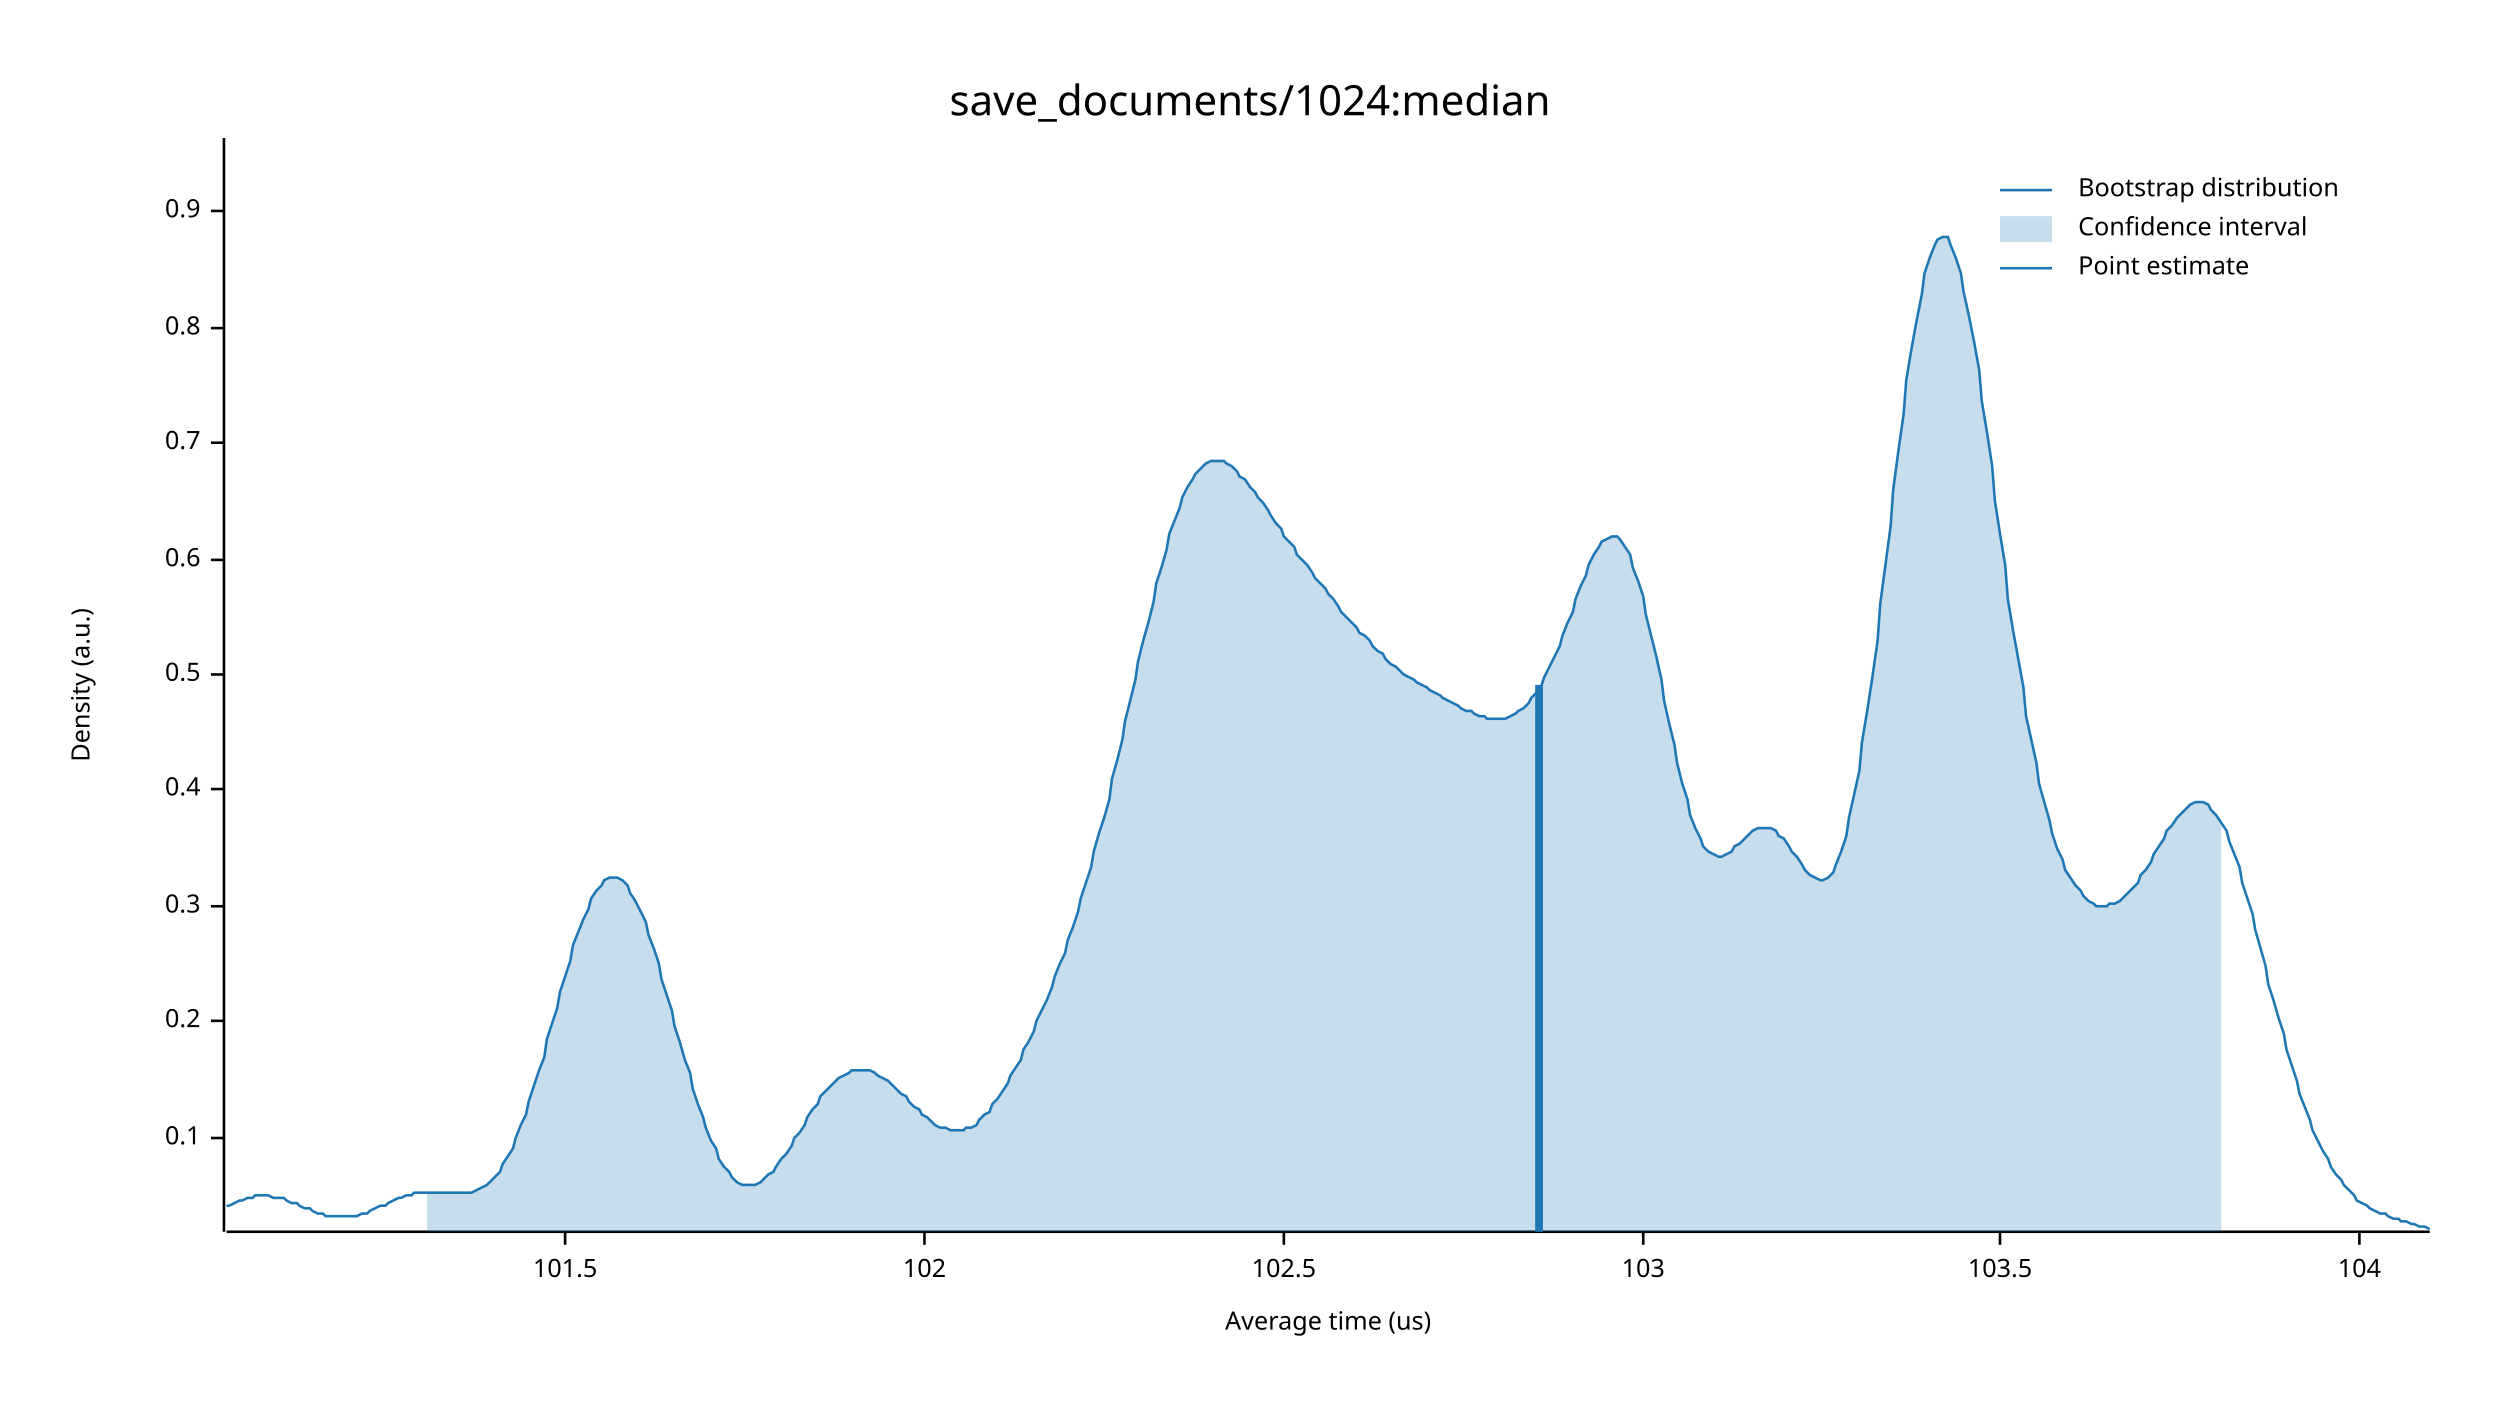
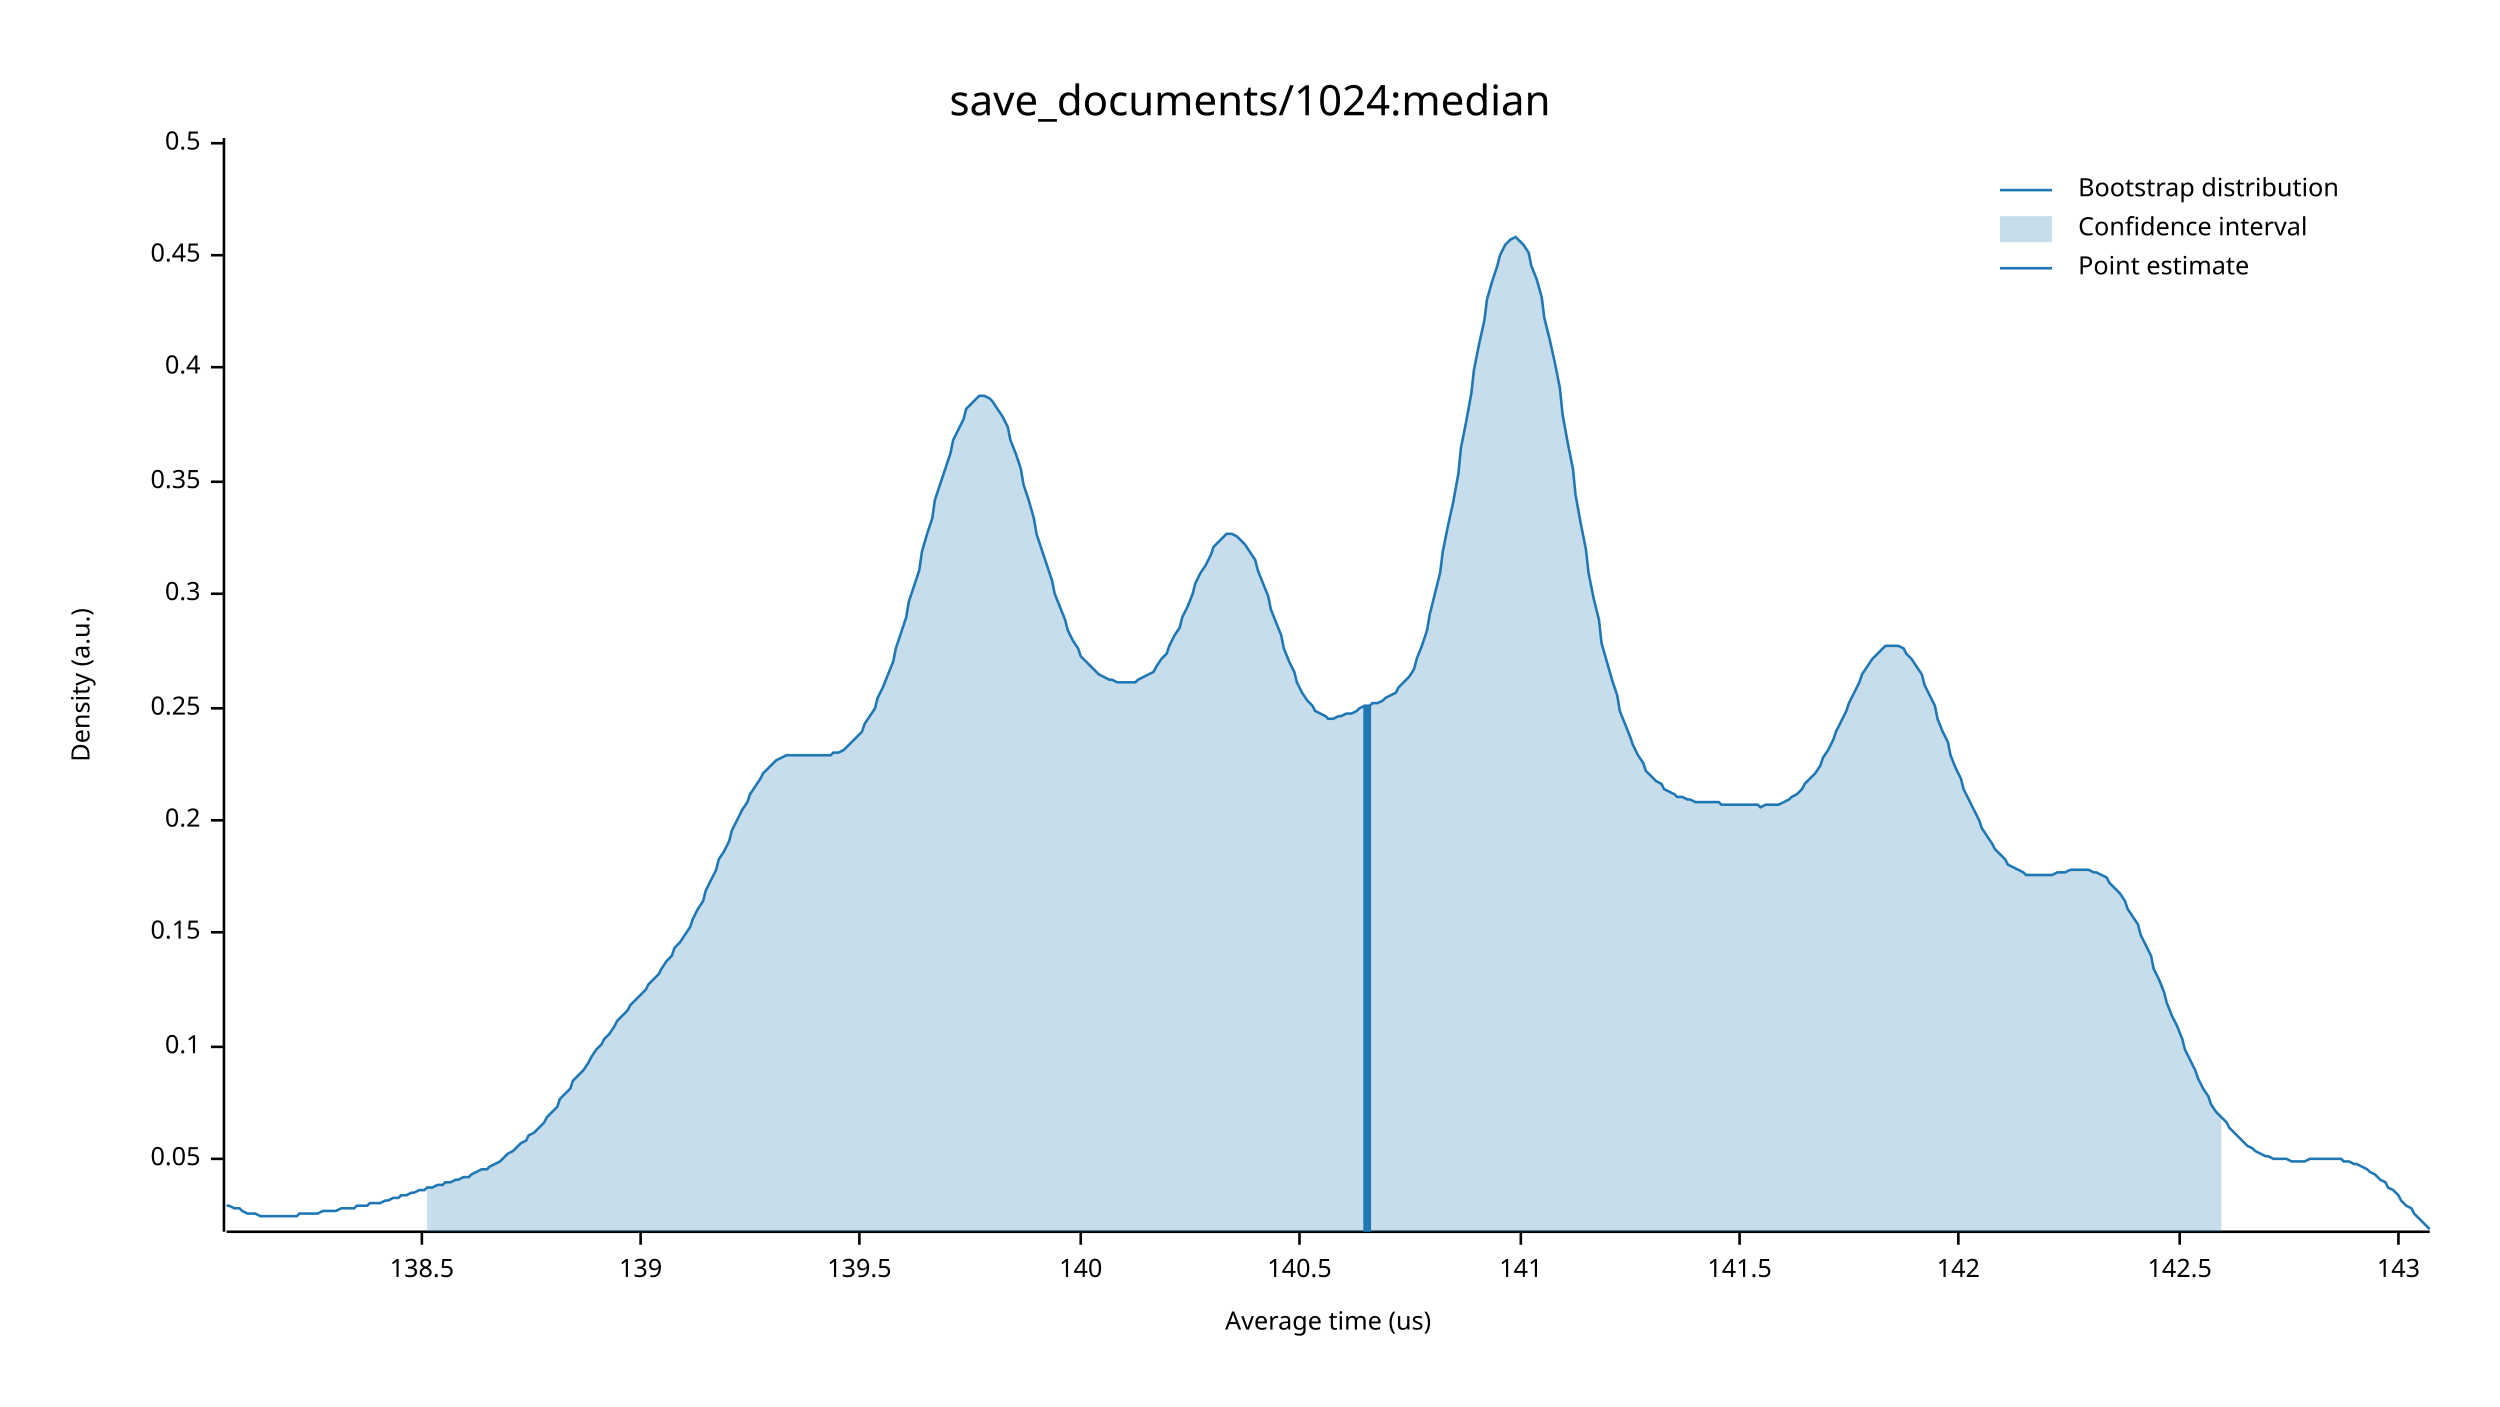
<svg xmlns="http://www.w3.org/2000/svg" width="960" height="540" viewBox="0 0 960 540">
  <text x="480" y="32" dy="0.76em" text-anchor="middle" font-family="sans-serif" font-size="16.129" opacity="1" fill="#000000">
save_documents/1024:median
</text>
  <text x="27" y="263" dy="0.76em" text-anchor="middle" font-family="sans-serif" font-size="9.677" opacity="1" fill="#000000" transform="rotate(270, 27, 263)">
Density (a.u.)
</text>
  <text x="510" y="513" dy="-0.5ex" text-anchor="middle" font-family="sans-serif" font-size="9.677" opacity="1" fill="#000000">
Average time (us)
</text>
  <polyline fill="none" opacity="1" stroke="#000000" stroke-width="1" points="86,53 86,473 " />
-   <text x="77" y="437" dy="0.5ex" text-anchor="end" font-family="sans-serif" font-size="9.677" opacity="1" fill="#000000">
+   <text x="77" y="445" dy="0.5ex" text-anchor="end" font-family="sans-serif" font-size="9.677" opacity="1" fill="#000000">
+ 0.05
+ </text>
+   <polyline fill="none" opacity="1" stroke="#000000" stroke-width="1" points="81,445 86,445 " />
+   <text x="77" y="402" dy="0.5ex" text-anchor="end" font-family="sans-serif" font-size="9.677" opacity="1" fill="#000000">
0.1
</text>
-   <polyline fill="none" opacity="1" stroke="#000000" stroke-width="1" points="81,437 86,437 " />
-   <text x="77" y="392" dy="0.5ex" text-anchor="end" font-family="sans-serif" font-size="9.677" opacity="1" fill="#000000">
+   <polyline fill="none" opacity="1" stroke="#000000" stroke-width="1" points="81,402 86,402 " />
+   <text x="77" y="358" dy="0.5ex" text-anchor="end" font-family="sans-serif" font-size="9.677" opacity="1" fill="#000000">
+ 0.15
+ </text>
+   <polyline fill="none" opacity="1" stroke="#000000" stroke-width="1" points="81,358 86,358 " />
+   <text x="77" y="315" dy="0.5ex" text-anchor="end" font-family="sans-serif" font-size="9.677" opacity="1" fill="#000000">
0.2
</text>
-   <polyline fill="none" opacity="1" stroke="#000000" stroke-width="1" points="81,392 86,392 " />
-   <text x="77" y="348" dy="0.5ex" text-anchor="end" font-family="sans-serif" font-size="9.677" opacity="1" fill="#000000">
+   <polyline fill="none" opacity="1" stroke="#000000" stroke-width="1" points="81,315 86,315 " />
+   <text x="77" y="272" dy="0.5ex" text-anchor="end" font-family="sans-serif" font-size="9.677" opacity="1" fill="#000000">
+ 0.25
+ </text>
+   <polyline fill="none" opacity="1" stroke="#000000" stroke-width="1" points="81,272 86,272 " />
+   <text x="77" y="228" dy="0.5ex" text-anchor="end" font-family="sans-serif" font-size="9.677" opacity="1" fill="#000000">
0.3
</text>
-   <polyline fill="none" opacity="1" stroke="#000000" stroke-width="1" points="81,348 86,348 " />
-   <text x="77" y="303" dy="0.5ex" text-anchor="end" font-family="sans-serif" font-size="9.677" opacity="1" fill="#000000">
+   <polyline fill="none" opacity="1" stroke="#000000" stroke-width="1" points="81,228 86,228 " />
+   <text x="77" y="185" dy="0.5ex" text-anchor="end" font-family="sans-serif" font-size="9.677" opacity="1" fill="#000000">
+ 0.35
+ </text>
+   <polyline fill="none" opacity="1" stroke="#000000" stroke-width="1" points="81,185 86,185 " />
+   <text x="77" y="141" dy="0.5ex" text-anchor="end" font-family="sans-serif" font-size="9.677" opacity="1" fill="#000000">
0.4
</text>
-   <polyline fill="none" opacity="1" stroke="#000000" stroke-width="1" points="81,303 86,303 " />
-   <text x="77" y="259" dy="0.5ex" text-anchor="end" font-family="sans-serif" font-size="9.677" opacity="1" fill="#000000">
+   <polyline fill="none" opacity="1" stroke="#000000" stroke-width="1" points="81,141 86,141 " />
+   <text x="77" y="98" dy="0.5ex" text-anchor="end" font-family="sans-serif" font-size="9.677" opacity="1" fill="#000000">
+ 0.45
+ </text>
+   <polyline fill="none" opacity="1" stroke="#000000" stroke-width="1" points="81,98 86,98 " />
+   <text x="77" y="55" dy="0.5ex" text-anchor="end" font-family="sans-serif" font-size="9.677" opacity="1" fill="#000000">
0.5
</text>
-   <polyline fill="none" opacity="1" stroke="#000000" stroke-width="1" points="81,259 86,259 " />
-   <text x="77" y="215" dy="0.5ex" text-anchor="end" font-family="sans-serif" font-size="9.677" opacity="1" fill="#000000">
- 0.6
+   <polyline fill="none" opacity="1" stroke="#000000" stroke-width="1" points="81,55 86,55 " />
+   <polyline fill="none" opacity="1" stroke="#000000" stroke-width="1" points="87,473 933,473 " />
+   <text x="162" y="483" dy="0.76em" text-anchor="middle" font-family="sans-serif" font-size="9.677" opacity="1" fill="#000000">
+ 138.5
</text>
-   <polyline fill="none" opacity="1" stroke="#000000" stroke-width="1" points="81,215 86,215 " />
-   <text x="77" y="170" dy="0.5ex" text-anchor="end" font-family="sans-serif" font-size="9.677" opacity="1" fill="#000000">
- 0.7
+   <polyline fill="none" opacity="1" stroke="#000000" stroke-width="1" points="162,473 162,478 " />
+   <text x="246" y="483" dy="0.76em" text-anchor="middle" font-family="sans-serif" font-size="9.677" opacity="1" fill="#000000">
+ 139
</text>
-   <polyline fill="none" opacity="1" stroke="#000000" stroke-width="1" points="81,170 86,170 " />
-   <text x="77" y="126" dy="0.5ex" text-anchor="end" font-family="sans-serif" font-size="9.677" opacity="1" fill="#000000">
- 0.8
+   <polyline fill="none" opacity="1" stroke="#000000" stroke-width="1" points="246,473 246,478 " />
+   <text x="330" y="483" dy="0.76em" text-anchor="middle" font-family="sans-serif" font-size="9.677" opacity="1" fill="#000000">
+ 139.5
</text>
-   <polyline fill="none" opacity="1" stroke="#000000" stroke-width="1" points="81,126 86,126 " />
-   <text x="77" y="81" dy="0.5ex" text-anchor="end" font-family="sans-serif" font-size="9.677" opacity="1" fill="#000000">
- 0.9
+   <polyline fill="none" opacity="1" stroke="#000000" stroke-width="1" points="330,473 330,478 " />
+   <text x="415" y="483" dy="0.76em" text-anchor="middle" font-family="sans-serif" font-size="9.677" opacity="1" fill="#000000">
+ 140
</text>
-   <polyline fill="none" opacity="1" stroke="#000000" stroke-width="1" points="81,81 86,81 " />
-   <polyline fill="none" opacity="1" stroke="#000000" stroke-width="1" points="87,473 933,473 " />
-   <text x="217" y="483" dy="0.76em" text-anchor="middle" font-family="sans-serif" font-size="9.677" opacity="1" fill="#000000">
- 101.5
+   <polyline fill="none" opacity="1" stroke="#000000" stroke-width="1" points="415,473 415,478 " />
+   <text x="499" y="483" dy="0.76em" text-anchor="middle" font-family="sans-serif" font-size="9.677" opacity="1" fill="#000000">
+ 140.5
</text>
-   <polyline fill="none" opacity="1" stroke="#000000" stroke-width="1" points="217,473 217,478 " />
-   <text x="355" y="483" dy="0.76em" text-anchor="middle" font-family="sans-serif" font-size="9.677" opacity="1" fill="#000000">
- 102
+   <polyline fill="none" opacity="1" stroke="#000000" stroke-width="1" points="499,473 499,478 " />
+   <text x="584" y="483" dy="0.76em" text-anchor="middle" font-family="sans-serif" font-size="9.677" opacity="1" fill="#000000">
+ 141
</text>
-   <polyline fill="none" opacity="1" stroke="#000000" stroke-width="1" points="355,473 355,478 " />
-   <text x="493" y="483" dy="0.76em" text-anchor="middle" font-family="sans-serif" font-size="9.677" opacity="1" fill="#000000">
- 102.5
+   <polyline fill="none" opacity="1" stroke="#000000" stroke-width="1" points="584,473 584,478 " />
+   <text x="668" y="483" dy="0.76em" text-anchor="middle" font-family="sans-serif" font-size="9.677" opacity="1" fill="#000000">
+ 141.5
</text>
-   <polyline fill="none" opacity="1" stroke="#000000" stroke-width="1" points="493,473 493,478 " />
-   <text x="631" y="483" dy="0.76em" text-anchor="middle" font-family="sans-serif" font-size="9.677" opacity="1" fill="#000000">
- 103
+   <polyline fill="none" opacity="1" stroke="#000000" stroke-width="1" points="668,473 668,478 " />
+   <text x="752" y="483" dy="0.76em" text-anchor="middle" font-family="sans-serif" font-size="9.677" opacity="1" fill="#000000">
+ 142
</text>
-   <polyline fill="none" opacity="1" stroke="#000000" stroke-width="1" points="631,473 631,478 " />
-   <text x="768" y="483" dy="0.76em" text-anchor="middle" font-family="sans-serif" font-size="9.677" opacity="1" fill="#000000">
- 103.5
+   <polyline fill="none" opacity="1" stroke="#000000" stroke-width="1" points="752,473 752,478 " />
+   <text x="837" y="483" dy="0.76em" text-anchor="middle" font-family="sans-serif" font-size="9.677" opacity="1" fill="#000000">
+ 142.5
</text>
-   <polyline fill="none" opacity="1" stroke="#000000" stroke-width="1" points="768,473 768,478 " />
-   <text x="906" y="483" dy="0.76em" text-anchor="middle" font-family="sans-serif" font-size="9.677" opacity="1" fill="#000000">
- 104
+   <polyline fill="none" opacity="1" stroke="#000000" stroke-width="1" points="837,473 837,478 " />
+   <text x="921" y="483" dy="0.76em" text-anchor="middle" font-family="sans-serif" font-size="9.677" opacity="1" fill="#000000">
+ 143
</text>
-   <polyline fill="none" opacity="1" stroke="#000000" stroke-width="1" points="906,473 906,478 " />
-   <polyline fill="none" opacity="1" stroke="#1F78B4" stroke-width="1" points="87,463 88,463 90,462 92,461 93,461 95,460 97,460 98,459 100,459 102,459 103,459 105,460 107,460 109,460 110,461 112,462 114,462 115,463 117,464 119,464 120,465 122,466 124,466 125,467 127,467 129,467 131,467 132,467 134,467 136,467 137,467 139,466 141,466 142,465 144,464 146,463 148,463 149,462 151,461 153,460 154,460 156,459 158,459 159,458 161,458 163,458 164,458 166,458 168,458 170,458 171,458 173,458 175,458 176,458 178,458 180,458 181,458 183,457 185,456 187,455 188,454 190,452 192,450 193,447 195,444 197,441 198,437 200,432 202,428 203,423 205,417 207,411 209,406 210,399 212,393 214,387 215,381 217,375 219,369 220,363 222,358 224,353 226,349 227,345 229,342 231,340 232,338 234,337 236,337 237,337 239,338 241,340 242,343 244,346 246,350 248,354 249,359 251,364 253,370 254,376 256,382 258,388 259,394 261,400 263,407 265,412 266,418 268,424 270,429 271,433 273,438 275,441 276,445 278,448 280,450 281,452 283,454 285,455 287,455 288,455 290,455 292,454 293,453 295,451 297,450 298,448 300,445 302,443 304,440 305,437 307,435 309,432 310,429 312,426 314,424 315,421 317,419 319,417 320,416 322,414 324,413 326,412 327,411 329,411 331,411 332,411 334,411 336,412 337,413 339,414 341,415 343,417 344,418 346,420 348,421 349,423 351,425 353,426 354,428 356,429 358,431 359,432 361,433 363,433 365,434 366,434 368,434 370,434 371,433 373,433 375,432 376,430 378,428 380,427 381,424 383,422 385,419 387,416 388,413 390,410 392,407 393,403 395,400 397,396 398,392 400,388 402,384 404,379 405,375 407,370 409,366 410,361 412,356 414,350 415,345 417,339 419,333 420,327 422,320 424,314 426,307 427,299 429,292 431,284 432,277 434,269 436,261 437,254 439,246 441,239 443,231 444,224 446,218 448,211 449,205 451,200 453,195 454,191 456,187 458,184 459,182 461,180 463,178 465,177 466,177 468,177 470,177 471,178 473,179 475,181 476,183 478,184 480,187 482,189 483,191 485,193 487,196 488,198 490,201 492,203 493,206 495,208 497,210 498,213 500,215 502,217 504,220 505,222 507,224 509,226 510,228 512,230 514,233 515,235 517,237 519,239 521,241 522,243 524,244 526,246 527,248 529,250 531,251 532,253 534,255 536,256 537,257 539,259 541,260 543,261 544,262 546,263 548,264 549,265 551,266 553,267 554,268 556,269 558,270 560,271 561,272 563,273 565,273 566,274 568,275 570,275 571,276 573,276 575,276 576,276 578,276 580,275 582,274 583,273 585,272 587,270 588,268 590,266 592,263 593,260 595,256 597,252 599,248 600,244 602,239 604,235 605,230 607,225 609,221 610,217 612,213 614,210 615,208 617,207 619,206 621,206 622,207 624,210 626,213 627,218 629,223 631,229 632,236 634,244 636,252 638,261 639,269 641,278 643,286 644,293 646,301 648,307 649,313 651,318 653,322 654,325 656,327 658,328 660,329 661,329 663,328 665,327 666,325 668,324 670,322 671,321 673,319 675,318 676,318 678,318 680,318 682,319 683,321 685,322 687,325 688,327 690,329 692,332 693,334 695,336 697,337 699,338 700,338 702,337 704,335 705,332 707,327 709,321 710,314 712,305 714,296 715,285 717,273 719,260 721,246 722,232 724,217 726,202 727,188 729,173 731,159 732,146 734,134 736,123 738,113 739,105 741,99 743,94 744,92 746,91 748,91 749,94 751,99 753,105 754,112 756,121 758,131 760,142 761,154 763,166 765,179 766,192 768,205 770,217 771,230 773,242 775,253 777,264 778,275 780,284 782,293 783,301 785,308 787,315 788,320 790,326 792,330 793,334 795,337 797,340 799,342 800,344 802,346 804,347 805,348 807,348 809,348 810,347 812,347 814,346 816,344 817,343 819,341 821,339 822,336 824,334 826,331 827,328 829,325 831,322 832,319 834,317 836,314 838,312 839,311 841,309 843,308 844,308 846,308 848,309 849,311 851,313 853,316 855,319 856,323 858,328 860,333 861,339 863,345 865,351 866,357 868,364 870,371 871,378 873,384 875,391 877,397 878,403 880,409 882,415 883,420 885,425 887,430 888,434 890,438 892,442 894,445 895,448 897,451 899,453 900,455 902,457 904,459 905,461 907,462 909,463 910,464 912,465 914,466 916,466 917,467 919,468 921,468 922,469 924,469 926,470 927,470 929,471 931,471 933,472 " />
-   <polygon opacity="0.25" fill="#1F78B4" points="164,458 166,458 168,458 170,458 171,458 173,458 175,458 176,458 178,458 180,458 181,458 183,457 185,456 187,455 188,454 190,452 192,450 193,447 195,444 197,441 198,437 200,432 202,428 203,423 205,417 207,411 209,406 210,399 212,393 214,387 215,381 217,375 219,369 220,363 222,358 224,353 226,349 227,345 229,342 231,340 232,338 234,337 236,337 237,337 239,338 241,340 242,343 244,346 246,350 248,354 249,359 251,364 253,370 254,376 256,382 258,388 259,394 261,400 263,407 265,412 266,418 268,424 270,429 271,433 273,438 275,441 276,445 278,448 280,450 281,452 283,454 285,455 287,455 288,455 290,455 292,454 293,453 295,451 297,450 298,448 300,445 302,443 304,440 305,437 307,435 309,432 310,429 312,426 314,424 315,421 317,419 319,417 320,416 322,414 324,413 326,412 327,411 329,411 331,411 332,411 334,411 336,412 337,413 339,414 341,415 343,417 344,418 346,420 348,421 349,423 351,425 353,426 354,428 356,429 358,431 359,432 361,433 363,433 365,434 366,434 368,434 370,434 371,433 373,433 375,432 376,430 378,428 380,427 381,424 383,422 385,419 387,416 388,413 390,410 392,407 393,403 395,400 397,396 398,392 400,388 402,384 404,379 405,375 407,370 409,366 410,361 412,356 414,350 415,345 417,339 419,333 420,327 422,320 424,314 426,307 427,299 429,292 431,284 432,277 434,269 436,261 437,254 439,246 441,239 443,231 444,224 446,218 448,211 449,205 451,200 453,195 454,191 456,187 458,184 459,182 461,180 463,178 465,177 466,177 468,177 470,177 471,178 473,179 475,181 476,183 478,184 480,187 482,189 483,191 485,193 487,196 488,198 490,201 492,203 493,206 495,208 497,210 498,213 500,215 502,217 504,220 505,222 507,224 509,226 510,228 512,230 514,233 515,235 517,237 519,239 521,241 522,243 524,244 526,246 527,248 529,250 531,251 532,253 534,255 536,256 537,257 539,259 541,260 543,261 544,262 546,263 548,264 549,265 551,266 553,267 554,268 556,269 558,270 560,271 561,272 563,273 565,273 566,274 568,275 570,275 571,276 573,276 575,276 576,276 578,276 580,275 582,274 583,273 585,272 587,270 588,268 590,266 592,263 593,260 595,256 597,252 599,248 600,244 602,239 604,235 605,230 607,225 609,221 610,217 612,213 614,210 615,208 617,207 619,206 621,206 622,207 624,210 626,213 627,218 629,223 631,229 632,236 634,244 636,252 638,261 639,269 641,278 643,286 644,293 646,301 648,307 649,313 651,318 653,322 654,325 656,327 658,328 660,329 661,329 663,328 665,327 666,325 668,324 670,322 671,321 673,319 675,318 676,318 678,318 680,318 682,319 683,321 685,322 687,325 688,327 690,329 692,332 693,334 695,336 697,337 699,338 700,338 702,337 704,335 705,332 707,327 709,321 710,314 712,305 714,296 715,285 717,273 719,260 721,246 722,232 724,217 726,202 727,188 729,173 731,159 732,146 734,134 736,123 738,113 739,105 741,99 743,94 744,92 746,91 748,91 749,94 751,99 753,105 754,112 756,121 758,131 760,142 761,154 763,166 765,179 766,192 768,205 770,217 771,230 773,242 775,253 777,264 778,275 780,284 782,293 783,301 785,308 787,315 788,320 790,326 792,330 793,334 795,337 797,340 799,342 800,344 802,346 804,347 805,348 807,348 809,348 810,347 812,347 814,346 816,344 817,343 819,341 821,339 822,336 824,334 826,331 827,328 829,325 831,322 832,319 834,317 836,314 838,312 839,311 841,309 843,308 844,308 846,308 848,309 849,311 851,313 853,316 853,473 164,473 " />
-   <polyline fill="none" opacity="1" stroke="#1F78B4" stroke-width="3" points="591,473 591,263 " />
+   <polyline fill="none" opacity="1" stroke="#000000" stroke-width="1" points="921,473 921,478 " />
+   <polyline fill="none" opacity="1" stroke="#1F78B4" stroke-width="1" points="87,463 88,463 90,464 92,464 93,465 95,466 97,466 98,466 100,467 102,467 103,467 105,467 107,467 109,467 110,467 112,467 114,467 115,466 117,466 119,466 120,466 122,466 124,465 125,465 127,465 129,465 131,464 132,464 134,464 136,464 137,463 139,463 141,463 142,462 144,462 146,462 148,461 149,461 151,460 153,460 154,459 156,459 158,458 159,458 161,457 163,457 164,456 166,456 168,455 170,455 171,454 173,454 175,453 176,453 178,452 180,452 181,451 183,450 185,449 187,449 188,448 190,447 192,446 193,445 195,443 197,442 198,441 200,439 202,438 203,436 205,435 207,433 209,431 210,429 212,427 214,425 215,422 217,420 219,418 220,415 222,413 224,411 226,408 227,406 229,403 231,401 232,399 234,397 236,394 237,392 239,390 241,388 242,386 244,384 246,382 248,380 249,378 251,376 253,374 254,372 256,369 258,367 259,364 261,362 263,359 265,356 266,353 268,349 270,346 271,342 273,338 275,334 276,330 278,327 280,323 281,319 283,315 285,311 287,308 288,305 290,302 292,299 293,297 295,295 297,293 298,292 300,291 302,290 304,290 305,290 307,290 309,290 310,290 312,290 314,290 315,290 317,290 319,290 320,289 322,289 324,288 326,286 327,285 329,283 331,281 332,278 334,275 336,272 337,268 339,264 341,259 343,254 344,249 346,243 348,237 349,231 351,225 353,219 354,212 356,205 358,199 359,192 361,186 363,180 365,174 366,169 368,165 370,161 371,157 373,155 375,153 376,152 378,152 380,153 381,154 383,157 385,160 387,164 388,169 390,174 392,180 393,186 395,192 397,199 398,205 400,211 402,217 404,223 405,228 407,233 409,238 410,242 412,246 414,249 415,252 417,254 419,256 420,257 422,259 424,260 426,261 427,261 429,262 431,262 432,262 434,262 436,262 437,261 439,260 441,259 443,258 444,256 446,253 448,251 449,248 451,244 453,241 454,237 456,233 458,228 459,224 461,220 463,217 465,213 466,210 468,208 470,206 471,205 473,205 475,206 476,207 478,209 480,212 482,215 483,219 485,224 487,229 488,234 490,239 492,244 493,249 495,254 497,258 498,262 500,266 502,269 504,271 505,273 507,274 509,275 510,276 512,276 514,275 515,275 517,274 519,274 521,273 522,272 524,271 526,271 527,270 529,270 531,269 532,268 534,267 536,266 537,264 539,262 541,260 543,257 544,253 546,248 548,242 549,236 551,228 553,220 554,212 556,202 558,193 560,182 561,172 563,162 565,151 566,142 568,132 570,123 571,115 573,108 575,102 576,98 578,94 580,92 582,91 583,92 585,94 587,97 588,102 590,107 592,114 593,122 595,130 597,139 599,149 600,159 602,170 604,180 605,190 607,201 609,211 610,220 612,230 614,238 615,247 617,254 619,261 621,267 622,273 624,278 626,283 627,286 629,290 631,293 632,296 634,298 636,300 638,301 639,303 641,304 643,305 644,306 646,306 648,307 649,307 651,308 653,308 654,308 656,308 658,308 660,308 661,309 663,309 665,309 666,309 668,309 670,309 671,309 673,309 675,309 676,310 678,309 680,309 682,309 683,309 685,308 687,307 688,306 690,305 692,303 693,301 695,299 697,297 699,294 700,291 702,288 704,284 705,281 707,277 709,273 710,270 712,266 714,262 715,259 717,256 719,253 721,251 722,250 724,248 726,248 727,248 729,248 731,249 732,251 734,253 736,256 738,259 739,263 741,267 743,271 744,276 746,281 748,285 749,290 751,295 753,299 754,303 756,307 758,311 760,315 761,318 763,321 765,324 766,326 768,328 770,330 771,332 773,333 775,334 777,335 778,336 780,336 782,336 783,336 785,336 787,336 788,336 790,335 792,335 793,335 795,334 797,334 799,334 800,334 802,334 804,335 805,335 807,336 809,337 810,339 812,341 814,343 816,346 817,349 819,352 821,355 822,359 824,363 826,367 827,372 829,376 831,381 832,385 834,390 836,394 838,399 839,403 841,407 843,411 844,414 846,418 848,421 849,424 851,427 853,429 855,431 856,433 858,435 860,437 861,438 863,440 865,441 866,442 868,443 870,444 871,444 873,445 875,445 877,445 878,445 880,446 882,446 883,446 885,446 887,445 888,445 890,445 892,445 894,445 895,445 897,445 899,445 900,446 902,446 904,447 905,447 907,448 909,449 910,450 912,451 914,453 916,454 917,456 919,457 921,459 922,461 924,463 926,464 927,466 929,468 931,470 933,472 " />
+   <polygon opacity="0.25" fill="#1F78B4" points="164,456 166,456 168,455 170,455 171,454 173,454 175,453 176,453 178,452 180,452 181,451 183,450 185,449 187,449 188,448 190,447 192,446 193,445 195,443 197,442 198,441 200,439 202,438 203,436 205,435 207,433 209,431 210,429 212,427 214,425 215,422 217,420 219,418 220,415 222,413 224,411 226,408 227,406 229,403 231,401 232,399 234,397 236,394 237,392 239,390 241,388 242,386 244,384 246,382 248,380 249,378 251,376 253,374 254,372 256,369 258,367 259,364 261,362 263,359 265,356 266,353 268,349 270,346 271,342 273,338 275,334 276,330 278,327 280,323 281,319 283,315 285,311 287,308 288,305 290,302 292,299 293,297 295,295 297,293 298,292 300,291 302,290 304,290 305,290 307,290 309,290 310,290 312,290 314,290 315,290 317,290 319,290 320,289 322,289 324,288 326,286 327,285 329,283 331,281 332,278 334,275 336,272 337,268 339,264 341,259 343,254 344,249 346,243 348,237 349,231 351,225 353,219 354,212 356,205 358,199 359,192 361,186 363,180 365,174 366,169 368,165 370,161 371,157 373,155 375,153 376,152 378,152 380,153 381,154 383,157 385,160 387,164 388,169 390,174 392,180 393,186 395,192 397,199 398,205 400,211 402,217 404,223 405,228 407,233 409,238 410,242 412,246 414,249 415,252 417,254 419,256 420,257 422,259 424,260 426,261 427,261 429,262 431,262 432,262 434,262 436,262 437,261 439,260 441,259 443,258 444,256 446,253 448,251 449,248 451,244 453,241 454,237 456,233 458,228 459,224 461,220 463,217 465,213 466,210 468,208 470,206 471,205 473,205 475,206 476,207 478,209 480,212 482,215 483,219 485,224 487,229 488,234 490,239 492,244 493,249 495,254 497,258 498,262 500,266 502,269 504,271 505,273 507,274 509,275 510,276 512,276 514,275 515,275 517,274 519,274 521,273 522,272 524,271 526,271 527,270 529,270 531,269 532,268 534,267 536,266 537,264 539,262 541,260 543,257 544,253 546,248 548,242 549,236 551,228 553,220 554,212 556,202 558,193 560,182 561,172 563,162 565,151 566,142 568,132 570,123 571,115 573,108 575,102 576,98 578,94 580,92 582,91 583,92 585,94 587,97 588,102 590,107 592,114 593,122 595,130 597,139 599,149 600,159 602,170 604,180 605,190 607,201 609,211 610,220 612,230 614,238 615,247 617,254 619,261 621,267 622,273 624,278 626,283 627,286 629,290 631,293 632,296 634,298 636,300 638,301 639,303 641,304 643,305 644,306 646,306 648,307 649,307 651,308 653,308 654,308 656,308 658,308 660,308 661,309 663,309 665,309 666,309 668,309 670,309 671,309 673,309 675,309 676,310 678,309 680,309 682,309 683,309 685,308 687,307 688,306 690,305 692,303 693,301 695,299 697,297 699,294 700,291 702,288 704,284 705,281 707,277 709,273 710,270 712,266 714,262 715,259 717,256 719,253 721,251 722,250 724,248 726,248 727,248 729,248 731,249 732,251 734,253 736,256 738,259 739,263 741,267 743,271 744,276 746,281 748,285 749,290 751,295 753,299 754,303 756,307 758,311 760,315 761,318 763,321 765,324 766,326 768,328 770,330 771,332 773,333 775,334 777,335 778,336 780,336 782,336 783,336 785,336 787,336 788,336 790,335 792,335 793,335 795,334 797,334 799,334 800,334 802,334 804,335 805,335 807,336 809,337 810,339 812,341 814,343 816,346 817,349 819,352 821,355 822,359 824,363 826,367 827,372 829,376 831,381 832,385 834,390 836,394 838,399 839,403 841,407 843,411 844,414 846,418 848,421 849,424 851,427 853,429 853,473 164,473 " />
+   <polyline fill="none" opacity="1" stroke="#1F78B4" stroke-width="3" points="525,473 525,271 " />
  <text x="798" y="68" dy="0.76em" text-anchor="start" font-family="sans-serif" font-size="9.677" opacity="1" fill="#000000">
Bootstrap distribution
</text>
  <text x="798" y="83" dy="0.76em" text-anchor="start" font-family="sans-serif" font-size="9.677" opacity="1" fill="#000000">
Confidence interval
</text>
  <text x="798" y="98" dy="0.76em" text-anchor="start" font-family="sans-serif" font-size="9.677" opacity="1" fill="#000000">
Point estimate
</text>
  <polyline fill="none" opacity="1" stroke="#1F78B4" stroke-width="1" points="768,73 788,73 " />
  <rect x="768" y="83" width="20" height="10" opacity="0.25" fill="#1F78B4" stroke="none" />
  <polyline fill="none" opacity="1" stroke="#1F78B4" stroke-width="1" points="768,103 788,103 " />
</svg>
